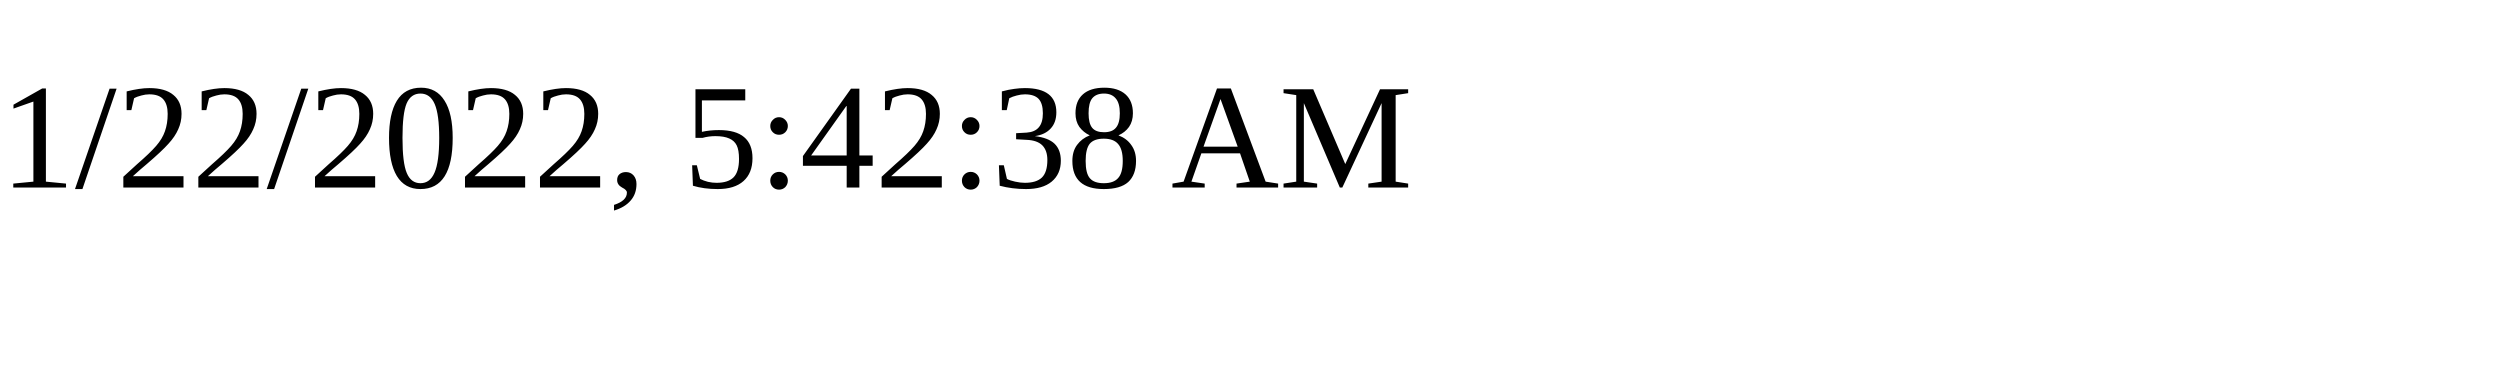
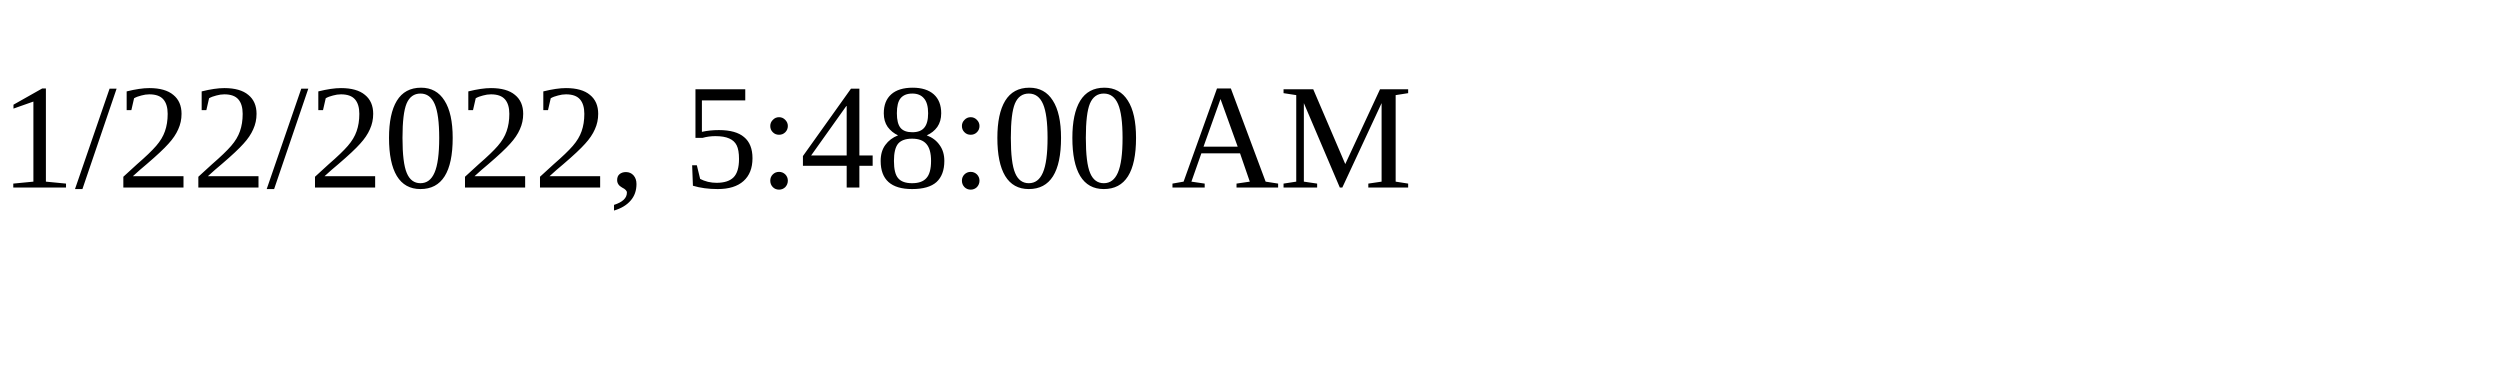
<svg xmlns="http://www.w3.org/2000/svg" height="30" width="200">
-   <text x="0" y="15">1/22/2022, 5:42:38 AM</text>
+   <text x="0" y="15">1/22/2022, 5:48:00 AM</text>
</svg>
